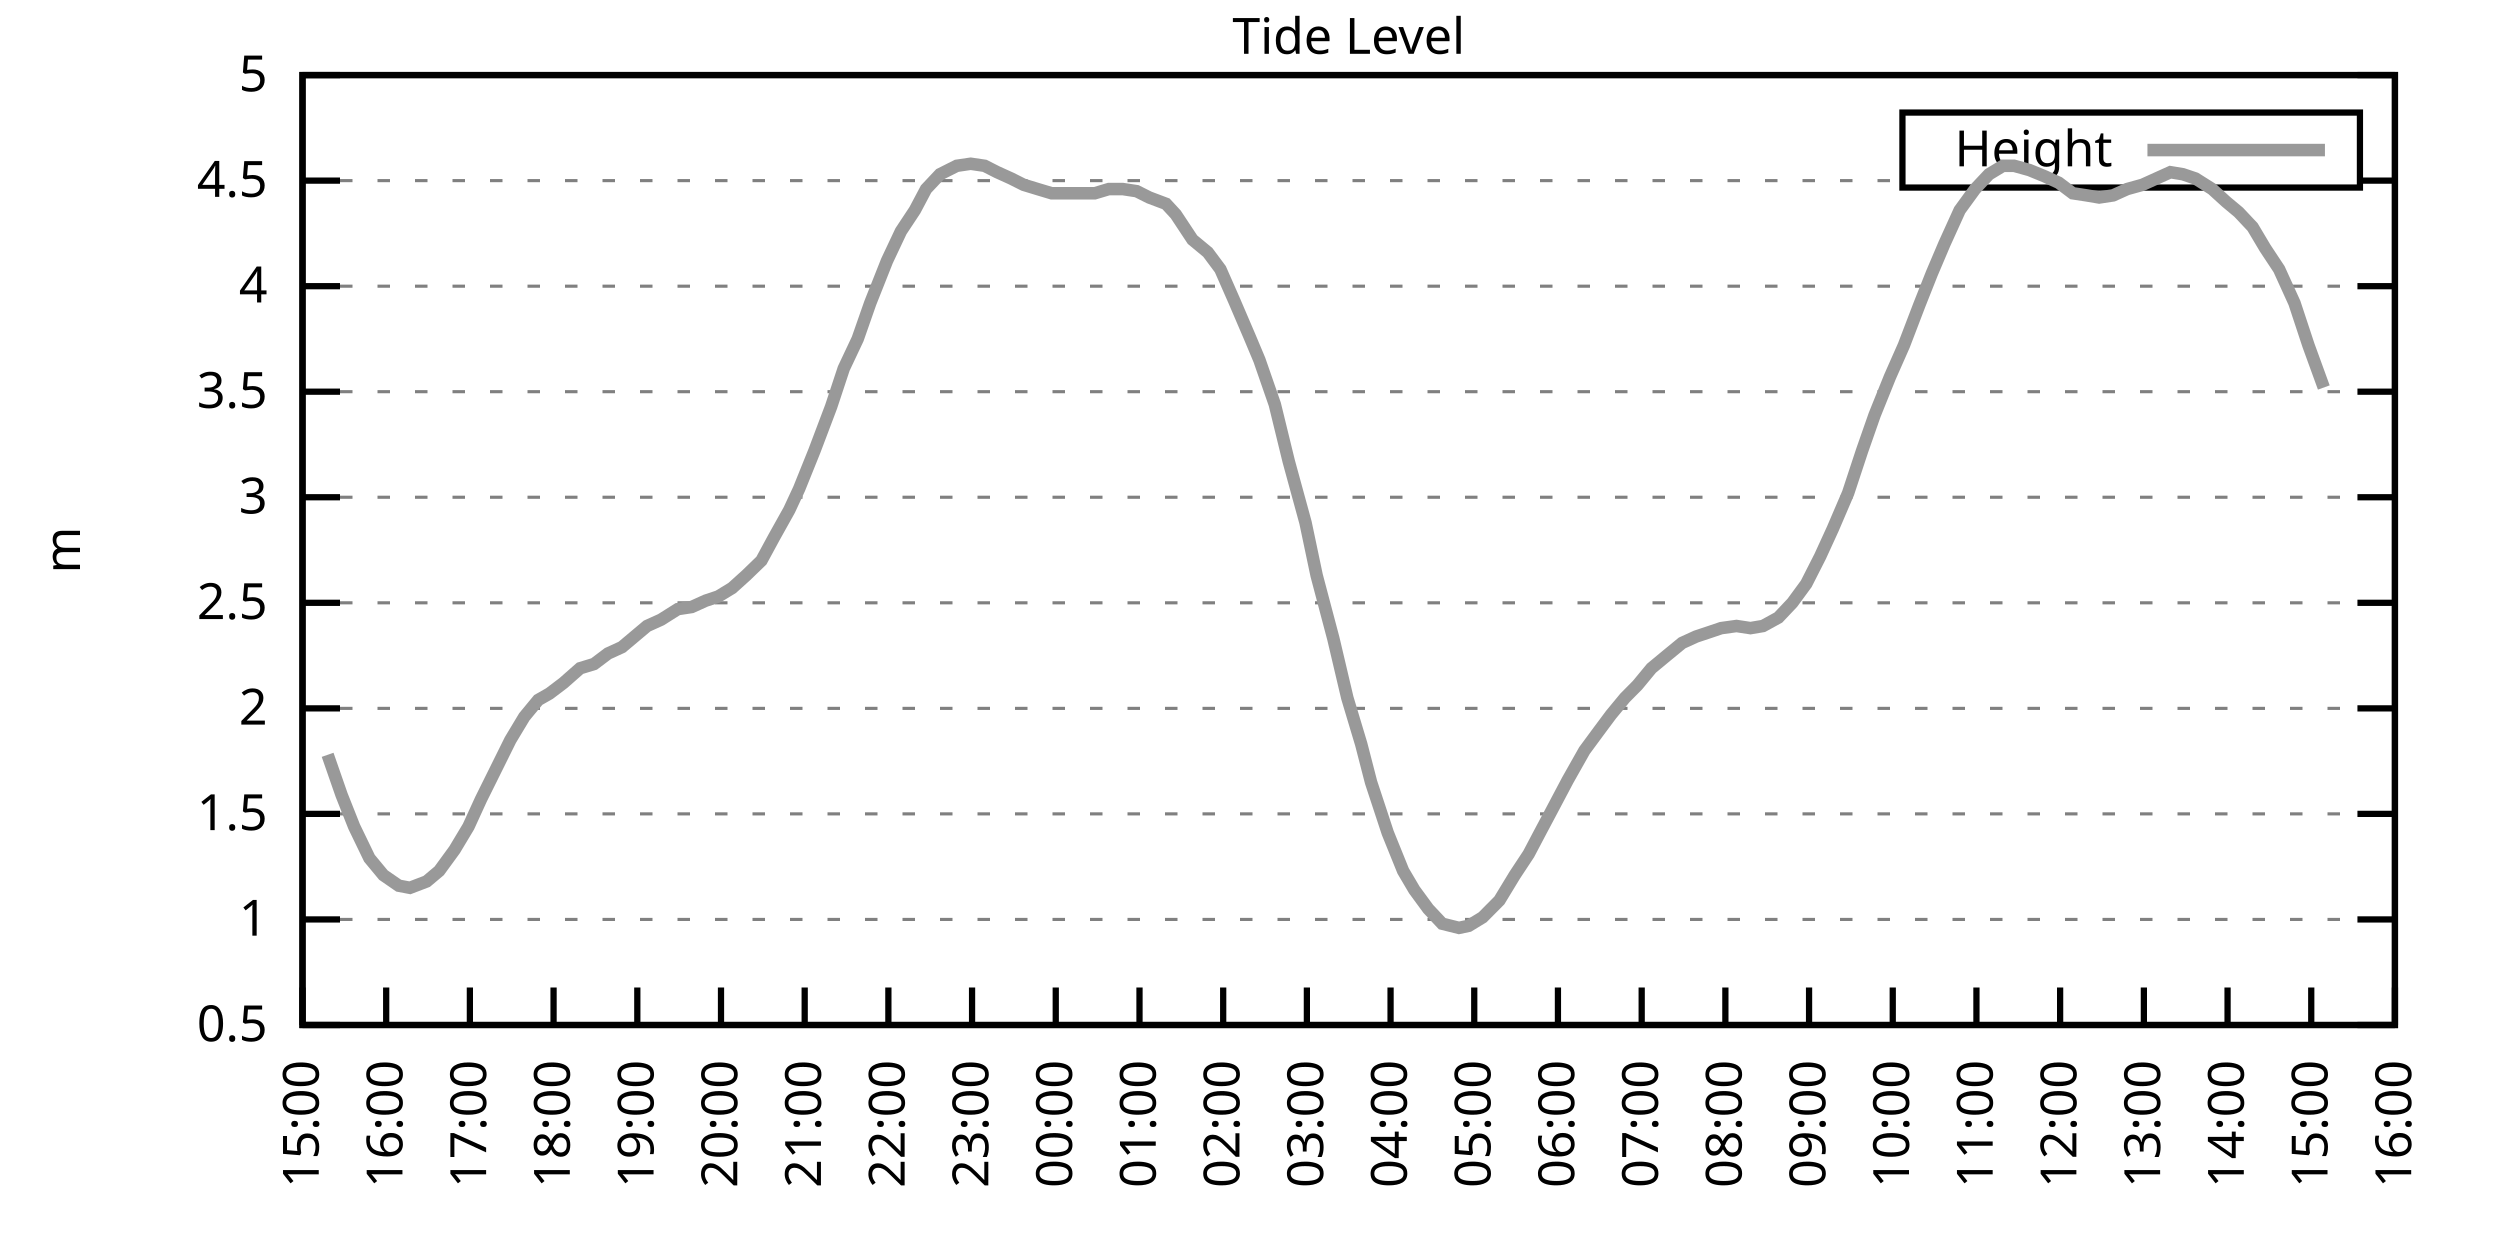
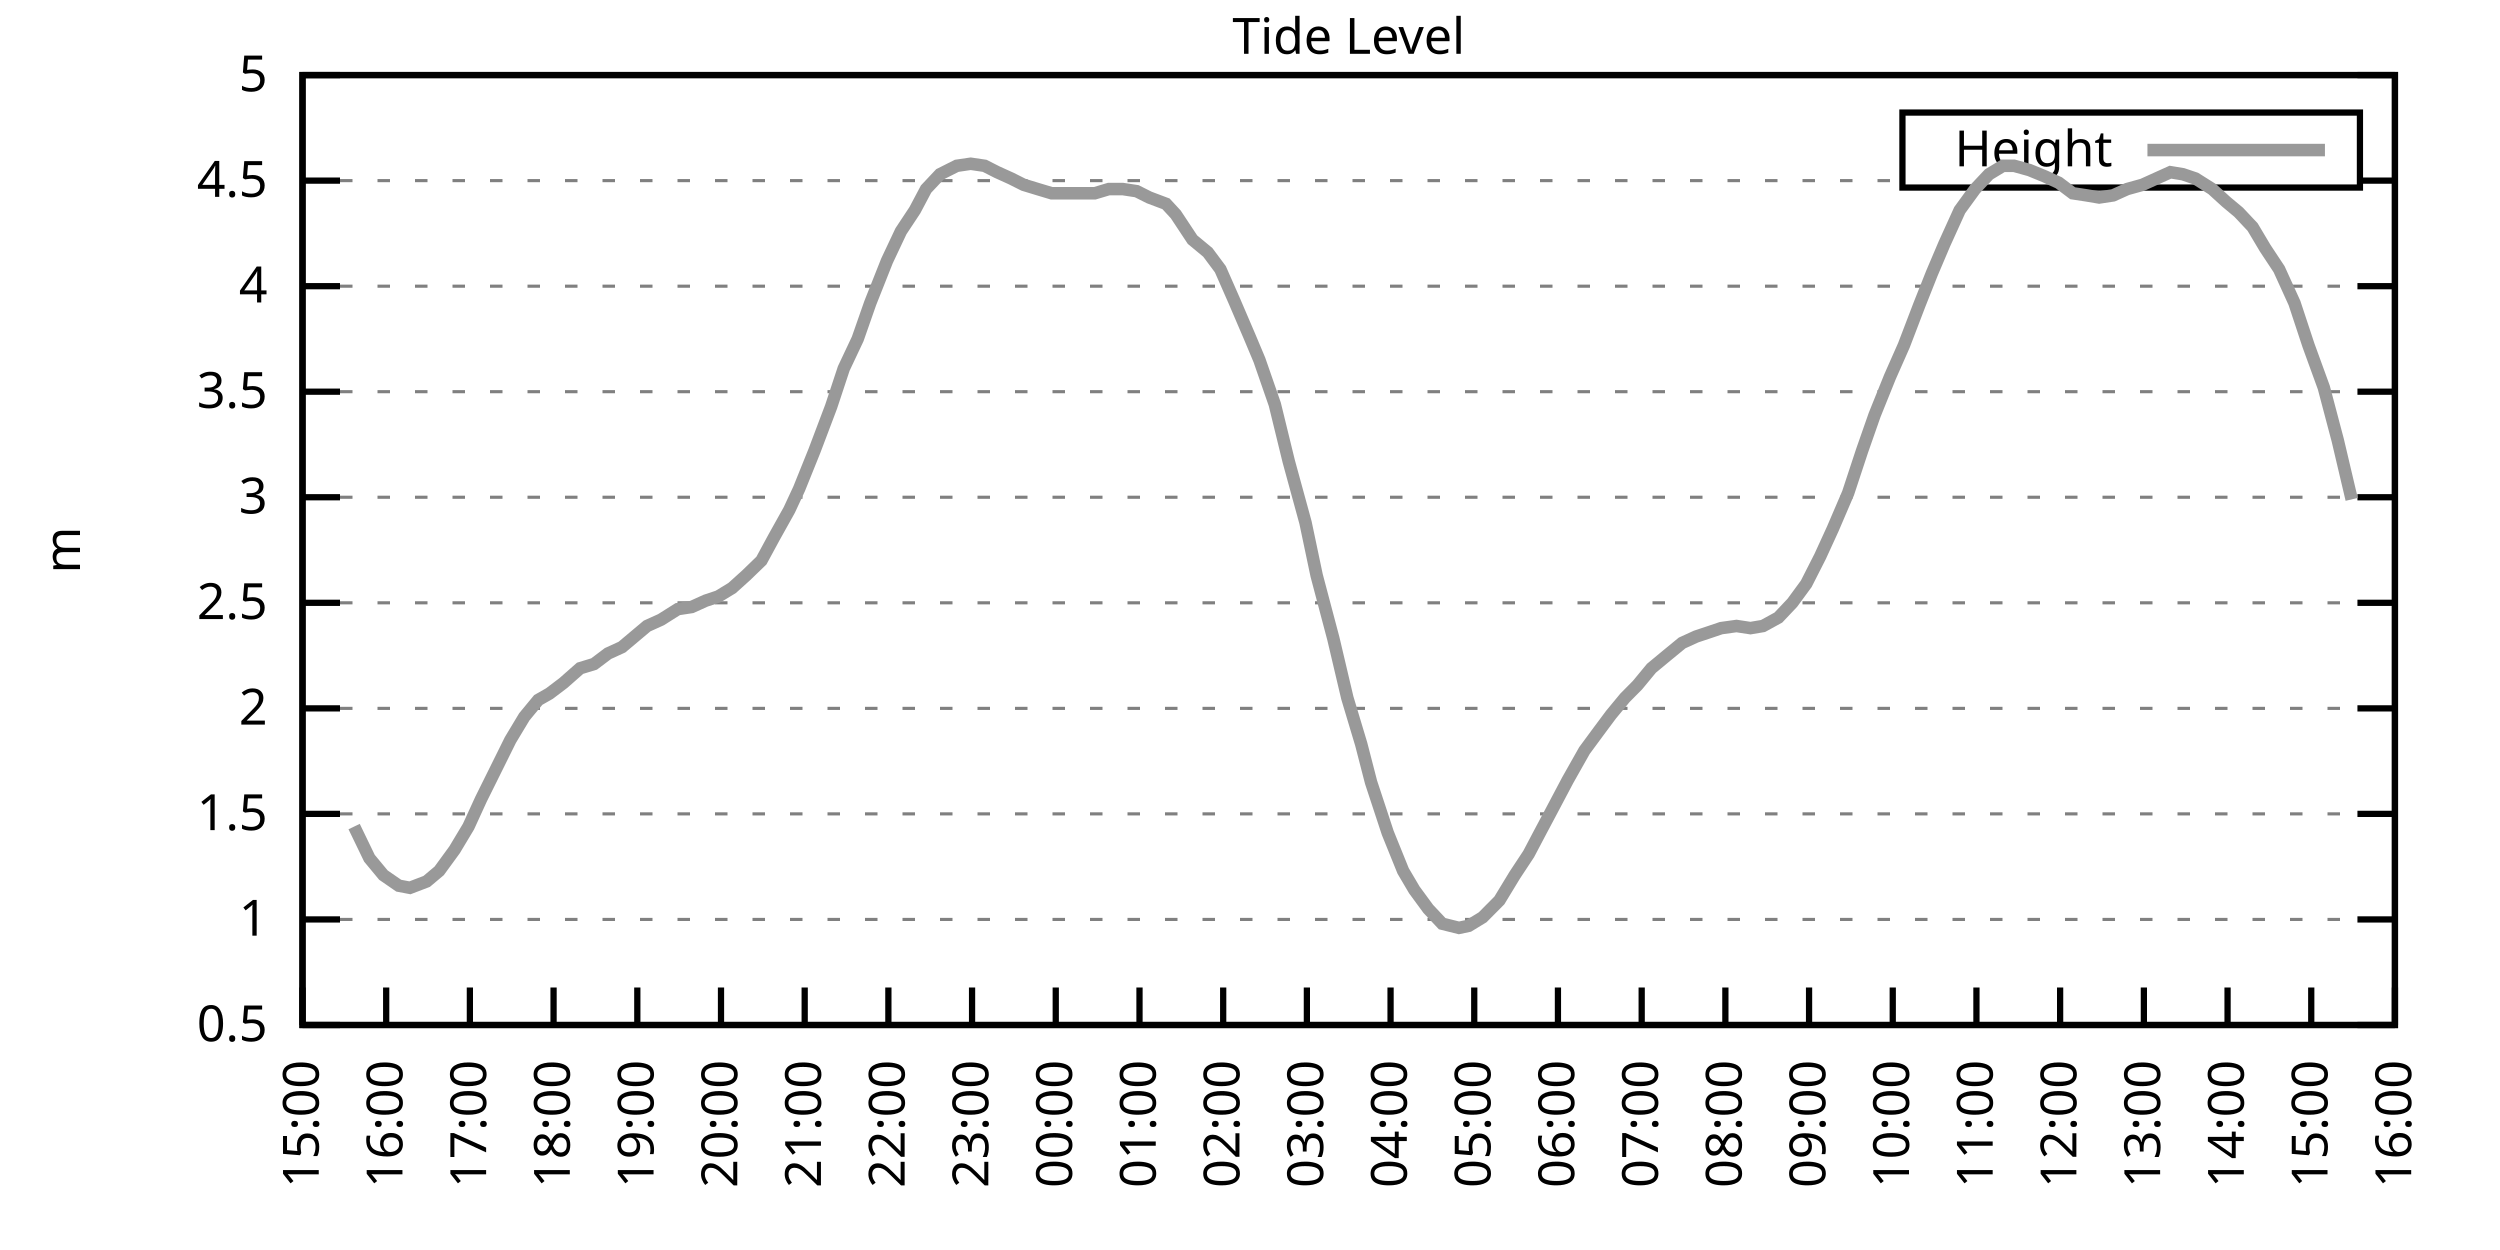
<svg xmlns="http://www.w3.org/2000/svg" xmlns:xlink="http://www.w3.org/1999/xlink" width="400" height="200" viewBox="0 0 400 200">
  <g id="gnuplot_canvas">
    <rect x="0" y="0" width="400" height="200" fill="none" />
    <defs>
      <circle id="gpDot" r="0.5" stroke-width="0.5" stroke="currentColor" />
      <path id="gpPt0" stroke-width="0.333" stroke="currentColor" d="M-1,0 h2 M0,-1 v2" />
      <path id="gpPt1" stroke-width="0.333" stroke="currentColor" d="M-1,-1 L1,1 M1,-1 L-1,1" />
      <path id="gpPt2" stroke-width="0.333" stroke="currentColor" d="M-1,0 L1,0 M0,-1 L0,1 M-1,-1 L1,1 M-1,1 L1,-1" />
      <rect id="gpPt3" stroke-width="0.333" stroke="currentColor" x="-1" y="-1" width="2" height="2" />
      <rect id="gpPt4" stroke-width="0.333" stroke="currentColor" fill="currentColor" x="-1" y="-1" width="2" height="2" />
      <circle id="gpPt5" stroke-width="0.333" stroke="currentColor" cx="0" cy="0" r="1" />
      <use xlink:href="#gpPt5" id="gpPt6" fill="currentColor" stroke="none" />
      <path id="gpPt7" stroke-width="0.333" stroke="currentColor" d="M0,-1.33 L-1.33,0.67 L1.33,0.67 z" />
      <use xlink:href="#gpPt7" id="gpPt8" fill="currentColor" stroke="none" />
      <use xlink:href="#gpPt7" id="gpPt9" stroke="currentColor" transform="rotate(180)" />
      <use xlink:href="#gpPt9" id="gpPt10" fill="currentColor" stroke="none" />
      <use xlink:href="#gpPt3" id="gpPt11" stroke="currentColor" transform="rotate(45)" />
      <use xlink:href="#gpPt11" id="gpPt12" fill="currentColor" stroke="none" />
      <path id="gpPt13" stroke-width="0.333" stroke="currentColor" d="M0,1.330 L1.265,0.411 L0.782,-1.067 L-0.782,-1.076 L-1.265,0.411 z" />
      <use xlink:href="#gpPt13" id="gpPt14" fill="currentColor" stroke="none" />
      <filter id="textbox" filterUnits="objectBoundingBox" x="0" y="0" height="1" width="1">
        <feFlood flood-color="white" flood-opacity="1" result="bgnd" />
        <feComposite in="SourceGraphic" in2="bgnd" operator="atop" />
      </filter>
      <filter id="greybox" filterUnits="objectBoundingBox" x="0" y="0" height="1" width="1">
        <feFlood flood-color="lightgrey" flood-opacity="1" result="grey" />
        <feComposite in="SourceGraphic" in2="grey" operator="atop" />
      </filter>
    </defs>
    <g fill="none" color="white" stroke="currentColor" stroke-width="1.00" stroke-linecap="butt" stroke-linejoin="miter">
</g>
    <g fill="none" color="black" stroke="currentColor" stroke-width="1.00" stroke-linecap="butt" stroke-linejoin="miter">
      <g stroke="none" shape-rendering="crispEdges">
        <polygon fill="rgb(255, 255, 255)" points="48.40,164.00 383.18,164.00 383.18,12.02 48.40,12.02 " />
      </g>
    </g>
    <g fill="none" color="black" stroke="currentColor" stroke-width="1.00" stroke-linecap="butt" stroke-linejoin="miter">
</g>
    <g fill="none" color="black" stroke="black" stroke-width="0.50" stroke-linecap="butt" stroke-linejoin="miter">
</g>
    <g fill="none" color="gray" stroke="currentColor" stroke-width="0.50" stroke-linecap="butt" stroke-linejoin="miter">
      <path stroke="gray" stroke-dasharray="2,4" class="gridline" d="M48.40,164.00 L383.19,164.00  " />
    </g>
    <g fill="none" color="gray" stroke="gray" stroke-width="1.00" stroke-linecap="butt" stroke-linejoin="miter">
</g>
    <g fill="none" color="black" stroke="currentColor" stroke-width="1.00" stroke-linecap="butt" stroke-linejoin="miter">
      <path stroke="black" d="M48.40,164.00 L54.40,164.00 M383.19,164.00 L377.19,164.00  " />
      <g transform="translate(42.80,166.60)" stroke="none" fill="black" font-family="Sans" font-size="8.00" text-anchor="end">
        <text>
          <tspan font-family="Sans"> 0.5</tspan>
        </text>
      </g>
    </g>
    <g fill="none" color="black" stroke="currentColor" stroke-width="1.00" stroke-linecap="butt" stroke-linejoin="miter">
</g>
    <g fill="none" color="black" stroke="black" stroke-width="0.50" stroke-linecap="butt" stroke-linejoin="miter">
</g>
    <g fill="none" color="gray" stroke="currentColor" stroke-width="0.50" stroke-linecap="butt" stroke-linejoin="miter">
      <path stroke="gray" stroke-dasharray="2,4" class="gridline" d="M48.40,147.11 L383.19,147.11  " />
    </g>
    <g fill="none" color="gray" stroke="gray" stroke-width="1.00" stroke-linecap="butt" stroke-linejoin="miter">
</g>
    <g fill="none" color="black" stroke="currentColor" stroke-width="1.00" stroke-linecap="butt" stroke-linejoin="miter">
      <path stroke="black" d="M48.40,147.11 L54.40,147.11 M383.19,147.11 L377.19,147.11  " />
      <g transform="translate(42.80,149.71)" stroke="none" fill="black" font-family="Sans" font-size="8.00" text-anchor="end">
        <text>
          <tspan font-family="Sans"> 1</tspan>
        </text>
      </g>
    </g>
    <g fill="none" color="black" stroke="currentColor" stroke-width="1.00" stroke-linecap="butt" stroke-linejoin="miter">
</g>
    <g fill="none" color="black" stroke="black" stroke-width="0.50" stroke-linecap="butt" stroke-linejoin="miter">
</g>
    <g fill="none" color="gray" stroke="currentColor" stroke-width="0.50" stroke-linecap="butt" stroke-linejoin="miter">
      <path stroke="gray" stroke-dasharray="2,4" class="gridline" d="M48.40,130.22 L383.19,130.22  " />
    </g>
    <g fill="none" color="gray" stroke="gray" stroke-width="1.00" stroke-linecap="butt" stroke-linejoin="miter">
</g>
    <g fill="none" color="black" stroke="currentColor" stroke-width="1.00" stroke-linecap="butt" stroke-linejoin="miter">
      <path stroke="black" d="M48.40,130.22 L54.40,130.22 M383.19,130.22 L377.19,130.22  " />
      <g transform="translate(42.80,132.82)" stroke="none" fill="black" font-family="Sans" font-size="8.00" text-anchor="end">
        <text>
          <tspan font-family="Sans"> 1.5</tspan>
        </text>
      </g>
    </g>
    <g fill="none" color="black" stroke="currentColor" stroke-width="1.00" stroke-linecap="butt" stroke-linejoin="miter">
</g>
    <g fill="none" color="black" stroke="black" stroke-width="0.50" stroke-linecap="butt" stroke-linejoin="miter">
</g>
    <g fill="none" color="gray" stroke="currentColor" stroke-width="0.50" stroke-linecap="butt" stroke-linejoin="miter">
      <path stroke="gray" stroke-dasharray="2,4" class="gridline" d="M48.40,113.34 L383.19,113.34  " />
    </g>
    <g fill="none" color="gray" stroke="gray" stroke-width="1.00" stroke-linecap="butt" stroke-linejoin="miter">
</g>
    <g fill="none" color="black" stroke="currentColor" stroke-width="1.00" stroke-linecap="butt" stroke-linejoin="miter">
      <path stroke="black" d="M48.40,113.34 L54.40,113.34 M383.19,113.34 L377.19,113.34  " />
      <g transform="translate(42.80,115.94)" stroke="none" fill="black" font-family="Sans" font-size="8.00" text-anchor="end">
        <text>
          <tspan font-family="Sans"> 2</tspan>
        </text>
      </g>
    </g>
    <g fill="none" color="black" stroke="currentColor" stroke-width="1.00" stroke-linecap="butt" stroke-linejoin="miter">
</g>
    <g fill="none" color="black" stroke="black" stroke-width="0.50" stroke-linecap="butt" stroke-linejoin="miter">
</g>
    <g fill="none" color="gray" stroke="currentColor" stroke-width="0.50" stroke-linecap="butt" stroke-linejoin="miter">
      <path stroke="gray" stroke-dasharray="2,4" class="gridline" d="M48.40,96.45 L383.19,96.45  " />
    </g>
    <g fill="none" color="gray" stroke="gray" stroke-width="1.00" stroke-linecap="butt" stroke-linejoin="miter">
</g>
    <g fill="none" color="black" stroke="currentColor" stroke-width="1.00" stroke-linecap="butt" stroke-linejoin="miter">
      <path stroke="black" d="M48.40,96.45 L54.40,96.45 M383.19,96.45 L377.19,96.45  " />
      <g transform="translate(42.80,99.05)" stroke="none" fill="black" font-family="Sans" font-size="8.00" text-anchor="end">
        <text>
          <tspan font-family="Sans"> 2.5</tspan>
        </text>
      </g>
    </g>
    <g fill="none" color="black" stroke="currentColor" stroke-width="1.00" stroke-linecap="butt" stroke-linejoin="miter">
</g>
    <g fill="none" color="black" stroke="black" stroke-width="0.50" stroke-linecap="butt" stroke-linejoin="miter">
</g>
    <g fill="none" color="gray" stroke="currentColor" stroke-width="0.50" stroke-linecap="butt" stroke-linejoin="miter">
      <path stroke="gray" stroke-dasharray="2,4" class="gridline" d="M48.40,79.56 L383.19,79.56  " />
    </g>
    <g fill="none" color="gray" stroke="gray" stroke-width="1.00" stroke-linecap="butt" stroke-linejoin="miter">
</g>
    <g fill="none" color="black" stroke="currentColor" stroke-width="1.00" stroke-linecap="butt" stroke-linejoin="miter">
      <path stroke="black" d="M48.40,79.56 L54.40,79.56 M383.19,79.56 L377.19,79.56  " />
      <g transform="translate(42.80,82.16)" stroke="none" fill="black" font-family="Sans" font-size="8.00" text-anchor="end">
        <text>
          <tspan font-family="Sans"> 3</tspan>
        </text>
      </g>
    </g>
    <g fill="none" color="black" stroke="currentColor" stroke-width="1.00" stroke-linecap="butt" stroke-linejoin="miter">
</g>
    <g fill="none" color="black" stroke="black" stroke-width="0.50" stroke-linecap="butt" stroke-linejoin="miter">
</g>
    <g fill="none" color="gray" stroke="currentColor" stroke-width="0.50" stroke-linecap="butt" stroke-linejoin="miter">
      <path stroke="gray" stroke-dasharray="2,4" class="gridline" d="M48.40,62.67 L383.19,62.67  " />
    </g>
    <g fill="none" color="gray" stroke="gray" stroke-width="1.00" stroke-linecap="butt" stroke-linejoin="miter">
</g>
    <g fill="none" color="black" stroke="currentColor" stroke-width="1.00" stroke-linecap="butt" stroke-linejoin="miter">
      <path stroke="black" d="M48.40,62.67 L54.40,62.67 M383.19,62.67 L377.19,62.67  " />
      <g transform="translate(42.80,65.27)" stroke="none" fill="black" font-family="Sans" font-size="8.00" text-anchor="end">
        <text>
          <tspan font-family="Sans"> 3.5</tspan>
        </text>
      </g>
    </g>
    <g fill="none" color="black" stroke="currentColor" stroke-width="1.00" stroke-linecap="butt" stroke-linejoin="miter">
</g>
    <g fill="none" color="black" stroke="black" stroke-width="0.50" stroke-linecap="butt" stroke-linejoin="miter">
</g>
    <g fill="none" color="gray" stroke="currentColor" stroke-width="0.50" stroke-linecap="butt" stroke-linejoin="miter">
      <path stroke="gray" stroke-dasharray="2,4" class="gridline" d="M48.40,45.79 L383.19,45.79  " />
    </g>
    <g fill="none" color="gray" stroke="gray" stroke-width="1.00" stroke-linecap="butt" stroke-linejoin="miter">
</g>
    <g fill="none" color="black" stroke="currentColor" stroke-width="1.00" stroke-linecap="butt" stroke-linejoin="miter">
      <path stroke="black" d="M48.40,45.79 L54.40,45.79 M383.19,45.79 L377.19,45.79  " />
      <g transform="translate(42.80,48.39)" stroke="none" fill="black" font-family="Sans" font-size="8.00" text-anchor="end">
        <text>
          <tspan font-family="Sans"> 4</tspan>
        </text>
      </g>
    </g>
    <g fill="none" color="black" stroke="currentColor" stroke-width="1.00" stroke-linecap="butt" stroke-linejoin="miter">
</g>
    <g fill="none" color="black" stroke="black" stroke-width="0.50" stroke-linecap="butt" stroke-linejoin="miter">
</g>
    <g fill="none" color="gray" stroke="currentColor" stroke-width="0.50" stroke-linecap="butt" stroke-linejoin="miter">
      <path stroke="gray" stroke-dasharray="2,4" class="gridline" d="M48.40,28.90 L304.39,28.90 M377.59,28.90 L383.19,28.90  " />
    </g>
    <g fill="none" color="gray" stroke="gray" stroke-width="1.00" stroke-linecap="butt" stroke-linejoin="miter">
</g>
    <g fill="none" color="black" stroke="currentColor" stroke-width="1.00" stroke-linecap="butt" stroke-linejoin="miter">
      <path stroke="black" d="M48.40,28.90 L54.40,28.90 M383.19,28.90 L377.19,28.90  " />
      <g transform="translate(42.80,31.50)" stroke="none" fill="black" font-family="Sans" font-size="8.00" text-anchor="end">
        <text>
          <tspan font-family="Sans"> 4.5</tspan>
        </text>
      </g>
    </g>
    <g fill="none" color="black" stroke="currentColor" stroke-width="1.00" stroke-linecap="butt" stroke-linejoin="miter">
</g>
    <g fill="none" color="black" stroke="black" stroke-width="0.50" stroke-linecap="butt" stroke-linejoin="miter">
</g>
    <g fill="none" color="gray" stroke="currentColor" stroke-width="0.50" stroke-linecap="butt" stroke-linejoin="miter">
      <path stroke="gray" stroke-dasharray="2,4" class="gridline" d="M48.40,12.01 L383.19,12.01  " />
    </g>
    <g fill="none" color="gray" stroke="gray" stroke-width="1.00" stroke-linecap="butt" stroke-linejoin="miter">
</g>
    <g fill="none" color="black" stroke="currentColor" stroke-width="1.00" stroke-linecap="butt" stroke-linejoin="miter">
      <path stroke="black" d="M48.40,12.01 L54.40,12.01 M383.19,12.01 L377.19,12.01  " />
      <g transform="translate(42.80,14.61)" stroke="none" fill="black" font-family="Sans" font-size="8.00" text-anchor="end">
        <text>
          <tspan font-family="Sans"> 5</tspan>
        </text>
      </g>
    </g>
    <g fill="none" color="black" stroke="currentColor" stroke-width="1.00" stroke-linecap="butt" stroke-linejoin="miter">
      <path stroke="black" d="M48.40,164.00 L48.40,158.00  " />
      <g transform="translate(51.00,169.60) rotate(270.00)" stroke="none" fill="black" font-family="Sans" font-size="8.00" text-anchor="end">
        <text>
          <tspan font-family="Sans">15:00</tspan>
        </text>
      </g>
    </g>
    <g fill="none" color="black" stroke="currentColor" stroke-width="1.00" stroke-linecap="butt" stroke-linejoin="miter">
      <path stroke="black" d="M61.79,164.00 L61.79,158.00  " />
      <g transform="translate(64.39,169.60) rotate(270.00)" stroke="none" fill="black" font-family="Sans" font-size="8.00" text-anchor="end">
        <text>
          <tspan font-family="Sans">16:00</tspan>
        </text>
      </g>
    </g>
    <g fill="none" color="black" stroke="currentColor" stroke-width="1.00" stroke-linecap="butt" stroke-linejoin="miter">
      <path stroke="black" d="M75.18,164.00 L75.18,158.00  " />
      <g transform="translate(77.78,169.60) rotate(270.00)" stroke="none" fill="black" font-family="Sans" font-size="8.00" text-anchor="end">
        <text>
          <tspan font-family="Sans">17:00</tspan>
        </text>
      </g>
    </g>
    <g fill="none" color="black" stroke="currentColor" stroke-width="1.00" stroke-linecap="butt" stroke-linejoin="miter">
      <path stroke="black" d="M88.57,164.00 L88.57,158.00  " />
      <g transform="translate(91.17,169.60) rotate(270.00)" stroke="none" fill="black" font-family="Sans" font-size="8.00" text-anchor="end">
        <text>
          <tspan font-family="Sans">18:00</tspan>
        </text>
      </g>
    </g>
    <g fill="none" color="black" stroke="currentColor" stroke-width="1.00" stroke-linecap="butt" stroke-linejoin="miter">
      <path stroke="black" d="M101.97,164.00 L101.97,158.00  " />
      <g transform="translate(104.57,169.60) rotate(270.00)" stroke="none" fill="black" font-family="Sans" font-size="8.00" text-anchor="end">
        <text>
          <tspan font-family="Sans">19:00</tspan>
        </text>
      </g>
    </g>
    <g fill="none" color="black" stroke="currentColor" stroke-width="1.00" stroke-linecap="butt" stroke-linejoin="miter">
      <path stroke="black" d="M115.36,164.00 L115.36,158.00  " />
      <g transform="translate(117.96,169.60) rotate(270.00)" stroke="none" fill="black" font-family="Sans" font-size="8.00" text-anchor="end">
        <text>
          <tspan font-family="Sans">20:00</tspan>
        </text>
      </g>
    </g>
    <g fill="none" color="black" stroke="currentColor" stroke-width="1.00" stroke-linecap="butt" stroke-linejoin="miter">
      <path stroke="black" d="M128.75,164.00 L128.75,158.00  " />
      <g transform="translate(131.35,169.60) rotate(270.00)" stroke="none" fill="black" font-family="Sans" font-size="8.00" text-anchor="end">
        <text>
          <tspan font-family="Sans">21:00</tspan>
        </text>
      </g>
    </g>
    <g fill="none" color="black" stroke="currentColor" stroke-width="1.00" stroke-linecap="butt" stroke-linejoin="miter">
      <path stroke="black" d="M142.14,164.00 L142.14,158.00  " />
      <g transform="translate(144.74,169.60) rotate(270.00)" stroke="none" fill="black" font-family="Sans" font-size="8.00" text-anchor="end">
        <text>
          <tspan font-family="Sans">22:00</tspan>
        </text>
      </g>
    </g>
    <g fill="none" color="black" stroke="currentColor" stroke-width="1.00" stroke-linecap="butt" stroke-linejoin="miter">
      <path stroke="black" d="M155.53,164.00 L155.53,158.00  " />
      <g transform="translate(158.13,169.60) rotate(270.00)" stroke="none" fill="black" font-family="Sans" font-size="8.00" text-anchor="end">
        <text>
          <tspan font-family="Sans">23:00</tspan>
        </text>
      </g>
    </g>
    <g fill="none" color="black" stroke="currentColor" stroke-width="1.00" stroke-linecap="butt" stroke-linejoin="miter">
      <path stroke="black" d="M168.92,164.00 L168.92,158.00  " />
      <g transform="translate(171.52,169.60) rotate(270.00)" stroke="none" fill="black" font-family="Sans" font-size="8.00" text-anchor="end">
        <text>
          <tspan font-family="Sans">00:00</tspan>
        </text>
      </g>
    </g>
    <g fill="none" color="black" stroke="currentColor" stroke-width="1.00" stroke-linecap="butt" stroke-linejoin="miter">
      <path stroke="black" d="M182.32,164.00 L182.32,158.00  " />
      <g transform="translate(184.92,169.60) rotate(270.00)" stroke="none" fill="black" font-family="Sans" font-size="8.00" text-anchor="end">
        <text>
          <tspan font-family="Sans">01:00</tspan>
        </text>
      </g>
    </g>
    <g fill="none" color="black" stroke="currentColor" stroke-width="1.00" stroke-linecap="butt" stroke-linejoin="miter">
      <path stroke="black" d="M195.71,164.00 L195.71,158.00  " />
      <g transform="translate(198.31,169.60) rotate(270.00)" stroke="none" fill="black" font-family="Sans" font-size="8.00" text-anchor="end">
        <text>
          <tspan font-family="Sans">02:00</tspan>
        </text>
      </g>
    </g>
    <g fill="none" color="black" stroke="currentColor" stroke-width="1.00" stroke-linecap="butt" stroke-linejoin="miter">
      <path stroke="black" d="M209.10,164.00 L209.10,158.00  " />
      <g transform="translate(211.70,169.60) rotate(270.00)" stroke="none" fill="black" font-family="Sans" font-size="8.00" text-anchor="end">
        <text>
          <tspan font-family="Sans">03:00</tspan>
        </text>
      </g>
    </g>
    <g fill="none" color="black" stroke="currentColor" stroke-width="1.00" stroke-linecap="butt" stroke-linejoin="miter">
      <path stroke="black" d="M222.49,164.00 L222.49,158.00  " />
      <g transform="translate(225.09,169.60) rotate(270.00)" stroke="none" fill="black" font-family="Sans" font-size="8.00" text-anchor="end">
        <text>
          <tspan font-family="Sans">04:00</tspan>
        </text>
      </g>
    </g>
    <g fill="none" color="black" stroke="currentColor" stroke-width="1.00" stroke-linecap="butt" stroke-linejoin="miter">
      <path stroke="black" d="M235.88,164.00 L235.88,158.00  " />
      <g transform="translate(238.48,169.60) rotate(270.00)" stroke="none" fill="black" font-family="Sans" font-size="8.00" text-anchor="end">
        <text>
          <tspan font-family="Sans">05:00</tspan>
        </text>
      </g>
    </g>
    <g fill="none" color="black" stroke="currentColor" stroke-width="1.00" stroke-linecap="butt" stroke-linejoin="miter">
      <path stroke="black" d="M249.27,164.00 L249.27,158.00  " />
      <g transform="translate(251.87,169.60) rotate(270.00)" stroke="none" fill="black" font-family="Sans" font-size="8.00" text-anchor="end">
        <text>
          <tspan font-family="Sans">06:00</tspan>
        </text>
      </g>
    </g>
    <g fill="none" color="black" stroke="currentColor" stroke-width="1.00" stroke-linecap="butt" stroke-linejoin="miter">
      <path stroke="black" d="M262.67,164.00 L262.67,158.00  " />
      <g transform="translate(265.27,169.60) rotate(270.00)" stroke="none" fill="black" font-family="Sans" font-size="8.00" text-anchor="end">
        <text>
          <tspan font-family="Sans">07:00</tspan>
        </text>
      </g>
    </g>
    <g fill="none" color="black" stroke="currentColor" stroke-width="1.00" stroke-linecap="butt" stroke-linejoin="miter">
      <path stroke="black" d="M276.06,164.00 L276.06,158.00  " />
      <g transform="translate(278.66,169.60) rotate(270.00)" stroke="none" fill="black" font-family="Sans" font-size="8.00" text-anchor="end">
        <text>
          <tspan font-family="Sans">08:00</tspan>
        </text>
      </g>
    </g>
    <g fill="none" color="black" stroke="currentColor" stroke-width="1.00" stroke-linecap="butt" stroke-linejoin="miter">
      <path stroke="black" d="M289.45,164.00 L289.45,158.00  " />
      <g transform="translate(292.05,169.60) rotate(270.00)" stroke="none" fill="black" font-family="Sans" font-size="8.00" text-anchor="end">
        <text>
          <tspan font-family="Sans">09:00</tspan>
        </text>
      </g>
    </g>
    <g fill="none" color="black" stroke="currentColor" stroke-width="1.00" stroke-linecap="butt" stroke-linejoin="miter">
      <path stroke="black" d="M302.84,164.00 L302.84,158.00  " />
      <g transform="translate(305.44,169.60) rotate(270.00)" stroke="none" fill="black" font-family="Sans" font-size="8.00" text-anchor="end">
        <text>
          <tspan font-family="Sans">10:00</tspan>
        </text>
      </g>
    </g>
    <g fill="none" color="black" stroke="currentColor" stroke-width="1.00" stroke-linecap="butt" stroke-linejoin="miter">
      <path stroke="black" d="M316.23,164.00 L316.23,158.00  " />
      <g transform="translate(318.83,169.60) rotate(270.00)" stroke="none" fill="black" font-family="Sans" font-size="8.00" text-anchor="end">
        <text>
          <tspan font-family="Sans">11:00</tspan>
        </text>
      </g>
    </g>
    <g fill="none" color="black" stroke="currentColor" stroke-width="1.00" stroke-linecap="butt" stroke-linejoin="miter">
      <path stroke="black" d="M329.62,164.00 L329.62,158.00  " />
      <g transform="translate(332.22,169.60) rotate(270.00)" stroke="none" fill="black" font-family="Sans" font-size="8.00" text-anchor="end">
        <text>
          <tspan font-family="Sans">12:00</tspan>
        </text>
      </g>
    </g>
    <g fill="none" color="black" stroke="currentColor" stroke-width="1.00" stroke-linecap="butt" stroke-linejoin="miter">
      <path stroke="black" d="M343.02,164.00 L343.02,158.00  " />
      <g transform="translate(345.62,169.60) rotate(270.00)" stroke="none" fill="black" font-family="Sans" font-size="8.00" text-anchor="end">
        <text>
          <tspan font-family="Sans">13:00</tspan>
        </text>
      </g>
    </g>
    <g fill="none" color="black" stroke="currentColor" stroke-width="1.00" stroke-linecap="butt" stroke-linejoin="miter">
      <path stroke="black" d="M356.41,164.00 L356.41,158.00  " />
      <g transform="translate(359.01,169.60) rotate(270.00)" stroke="none" fill="black" font-family="Sans" font-size="8.00" text-anchor="end">
        <text>
          <tspan font-family="Sans">14:00</tspan>
        </text>
      </g>
    </g>
    <g fill="none" color="black" stroke="currentColor" stroke-width="1.00" stroke-linecap="butt" stroke-linejoin="miter">
      <path stroke="black" d="M369.80,164.00 L369.80,158.00  " />
      <g transform="translate(372.40,169.60) rotate(270.00)" stroke="none" fill="black" font-family="Sans" font-size="8.00" text-anchor="end">
        <text>
          <tspan font-family="Sans">15:00</tspan>
        </text>
      </g>
    </g>
    <g fill="none" color="black" stroke="currentColor" stroke-width="1.00" stroke-linecap="butt" stroke-linejoin="miter">
      <path stroke="black" d="M383.19,164.00 L383.19,158.00  " />
      <g transform="translate(385.79,169.60) rotate(270.00)" stroke="none" fill="black" font-family="Sans" font-size="8.00" text-anchor="end">
        <text>
          <tspan font-family="Sans">16:00</tspan>
        </text>
      </g>
    </g>
    <g fill="none" color="black" stroke="currentColor" stroke-width="1.00" stroke-linecap="butt" stroke-linejoin="miter">
</g>
    <g fill="none" color="black" stroke="currentColor" stroke-width="1.00" stroke-linecap="butt" stroke-linejoin="miter">
      <path stroke="black" d="M48.40,12.01 L48.40,164.00 L383.19,164.00 L383.19,12.01 L48.40,12.01 Z  " />
    </g>
    <g fill="none" color="black" stroke="currentColor" stroke-width="1.00" stroke-linecap="butt" stroke-linejoin="miter">
</g>
    <g fill="none" color="black" stroke="currentColor" stroke-width="1.00" stroke-linecap="butt" stroke-linejoin="miter">
      <path stroke="black" d="M304.39,30.01 L304.39,18.01 L377.59,18.01 L377.59,30.01 L304.39,30.01 Z  " />
    </g>
    <g id="Tide_level_plot_1">
      <g fill="none" color="white" stroke="black" stroke-width="2.00" stroke-linecap="butt" stroke-linejoin="miter">
</g>
      <g fill="none" color="black" stroke="currentColor" stroke-width="2.00" stroke-linecap="butt" stroke-linejoin="miter">
        <g transform="translate(337.99,26.61)" stroke="none" fill="black" font-family="Sans" font-size="8.00" text-anchor="end">
          <text>
            <tspan font-family="Sans">Height</tspan>
          </text>
        </g>
      </g>
      <g fill="none" color="black" stroke="currentColor" stroke-width="2.00" stroke-linecap="butt" stroke-linejoin="miter">
-         <path stroke="rgb(153, 153, 153)" d="M343.59,24.01 L371.99,24.01 M52.42,120.77 L54.65,127.18 L56.66,132.25 L59.11,137.32 L61.35,140.02 L63.80,141.71   L65.59,142.05 L68.26,141.03 L70.27,139.34 L72.73,135.97 L74.96,132.25 L76.97,127.86 L78.98,123.81 L81.66,118.40   L83.89,114.69 L86.12,111.99 L87.91,110.97 L90.14,109.28 L92.82,106.92 L95.05,106.24 L97.28,104.56 L99.51,103.54   L101.52,101.85 L103.53,100.16 L105.76,99.15 L108.44,97.46 L110.67,97.12 L112.90,96.11 L114.91,95.44 L117.14,94.08   L119.38,92.06 L121.83,89.69 L123.84,85.98 L126.29,81.59 L127.86,78.21 L130.31,72.13 L132.99,65.04 L135.00,58.96   L137.23,54.23 L139.24,48.49 L141.92,41.73 L144.15,37.00 L146.38,33.63 L148.17,30.25 L150.40,27.88 L153.08,26.53   L155.31,26.20 L157.54,26.53 L159.55,27.55 L161.78,28.56 L163.79,29.57 L166.02,30.25 L168.25,30.92 L170.71,30.92   L172.94,30.92 L175.17,30.92 L177.41,30.25 L179.64,30.25 L181.87,30.59 L183.88,31.60 L186.56,32.61 L188.12,34.30   L190.80,38.35 L193.25,40.38 L195.26,43.08 L197.49,48.15 L199.95,53.89 L201.51,57.61 L203.97,64.70 L206.20,73.82   L208.88,83.61 L210.66,92.06 L213.34,102.19 L215.57,111.65 L217.80,119.08 L219.37,125.16 L222.04,133.26 L224.50,139.34   L226.29,142.38 L228.52,145.42 L230.75,147.79 L233.43,148.46 L234.99,148.13 L237.22,146.77 L239.90,144.07 L242.36,140.02   L244.59,136.64 L246.37,133.26 L248.16,129.89 L250.84,124.82 L253.51,120.09 L255.75,117.05 L257.76,114.35 L259.99,111.65   L262.00,109.62 L264.23,106.92 L266.68,104.89 L269.14,102.87 L271.37,101.85 L273.38,101.18 L275.39,100.50 L277.84,100.16   L280.07,100.50 L282.08,100.16 L284.54,98.81 L286.77,96.45 L289.00,93.41 L291.23,89.02 L293.24,84.63 L295.70,78.89   L297.93,72.13 L299.94,66.39 L302.39,60.31 L304.63,55.24 L307.08,48.83 L309.09,43.76 L311.10,39.03 L313.55,33.63   L316.01,30.25 L318.24,27.88 L320.47,26.53 L322.26,26.53 L324.71,27.21 L327.17,28.22 L329.40,29.24 L331.63,30.92   L333.86,31.26 L335.87,31.60 L338.10,31.26 L340.34,30.25 L342.79,29.57 L345.02,28.56 L347.26,27.55 L349.26,27.88   L351.27,28.56 L353.95,30.25 L356.18,32.28 L358.19,33.96 L360.42,36.33 L362.43,39.71 L364.66,43.08 L367.12,48.49   L369.35,55.24 L371.81,62.00  " />
+         <path stroke="rgb(153, 153, 153)" d="M343.59,24.01 L371.99,24.01 M56.66,132.25 L59.11,137.32 L61.35,140.02 L63.80,141.71 L65.59,142.05 L68.26,141.03   L70.27,139.34 L72.73,135.97 L74.96,132.25 L76.97,127.86 L78.98,123.81 L81.66,118.40 L83.89,114.69 L86.12,111.99   L87.91,110.97 L90.14,109.28 L92.82,106.92 L95.05,106.24 L97.28,104.56 L99.51,103.54 L101.52,101.85 L103.53,100.16   L105.76,99.15 L108.44,97.46 L110.67,97.12 L112.90,96.11 L114.91,95.44 L117.14,94.08 L119.38,92.06 L121.83,89.69   L123.84,85.98 L126.29,81.59 L127.86,78.21 L130.31,72.13 L132.99,65.04 L135.00,58.96 L137.23,54.23 L139.24,48.49   L141.92,41.73 L144.15,37.00 L146.38,33.63 L148.17,30.25 L150.40,27.88 L153.08,26.53 L155.31,26.20 L157.54,26.53   L159.55,27.55 L161.78,28.56 L163.79,29.57 L166.02,30.25 L168.25,30.92 L170.71,30.92 L172.94,30.92 L175.17,30.92   L177.41,30.25 L179.64,30.25 L181.87,30.59 L183.88,31.60 L186.56,32.61 L188.12,34.30 L190.80,38.35 L193.25,40.38   L195.26,43.08 L197.49,48.15 L199.95,53.89 L201.51,57.61 L203.97,64.70 L206.20,73.82 L208.88,83.61 L210.66,92.06   L213.34,102.19 L215.57,111.65 L217.80,119.08 L219.37,125.16 L222.04,133.26 L224.50,139.34 L226.29,142.38 L228.52,145.42   L230.75,147.79 L233.43,148.46 L234.99,148.13 L237.22,146.77 L239.90,144.07 L242.36,140.02 L244.59,136.64 L246.37,133.26   L248.16,129.89 L250.84,124.82 L253.51,120.09 L255.75,117.05 L257.76,114.35 L259.99,111.65 L262.00,109.62 L264.23,106.92   L266.68,104.89 L269.14,102.87 L271.37,101.85 L273.38,101.18 L275.39,100.50 L277.84,100.16 L280.07,100.50 L282.08,100.16   L284.54,98.81 L286.77,96.45 L289.00,93.41 L291.23,89.02 L293.24,84.63 L295.70,78.89 L297.93,72.13 L299.94,66.39   L302.39,60.31 L304.63,55.24 L307.08,48.83 L309.09,43.76 L311.10,39.03 L313.55,33.63 L316.01,30.25 L318.24,27.88   L320.47,26.53 L322.26,26.53 L324.71,27.21 L327.17,28.22 L329.40,29.24 L331.63,30.92 L333.86,31.26 L335.87,31.60   L338.10,31.26 L340.34,30.25 L342.79,29.57 L345.02,28.56 L347.26,27.55 L349.26,27.88 L351.27,28.56 L353.95,30.25   L356.18,32.28 L358.19,33.96 L360.42,36.33 L362.43,39.71 L364.66,43.08 L367.12,48.49 L369.35,55.24 L371.81,62.00   L374.04,70.44 L376.27,79.90  " />
      </g>
    </g>
    <g fill="none" color="black" stroke="currentColor" stroke-width="2.00" stroke-linecap="butt" stroke-linejoin="miter">
</g>
    <g fill="none" color="black" stroke="black" stroke-width="1.00" stroke-linecap="butt" stroke-linejoin="miter">
</g>
    <g fill="none" color="black" stroke="currentColor" stroke-width="1.00" stroke-linecap="butt" stroke-linejoin="miter">
      <path stroke="black" d="M48.40,12.01 L48.40,164.00 L383.19,164.00 L383.19,12.01 L48.40,12.01 Z  " />
      <g transform="translate(12.80,88.01) rotate(270.00)" stroke="none" fill="black" font-family="Sans" font-size="8.00" text-anchor="middle">
        <text>
          <tspan font-family="Sans">m</tspan>
        </text>
      </g>
    </g>
    <g fill="none" color="black" stroke="currentColor" stroke-width="1.00" stroke-linecap="butt" stroke-linejoin="miter">
</g>
    <g fill="none" color="black" stroke="currentColor" stroke-width="1.00" stroke-linecap="butt" stroke-linejoin="miter">
      <g transform="translate(215.79,8.61)" stroke="none" fill="black" font-family="Sans" font-size="8.00" text-anchor="middle">
        <text>
          <tspan font-family="Sans">Tide Level</tspan>
        </text>
      </g>
    </g>
    <g fill="none" color="black" stroke="currentColor" stroke-width="1.00" stroke-linecap="butt" stroke-linejoin="miter">
</g>
  </g>
</svg>
